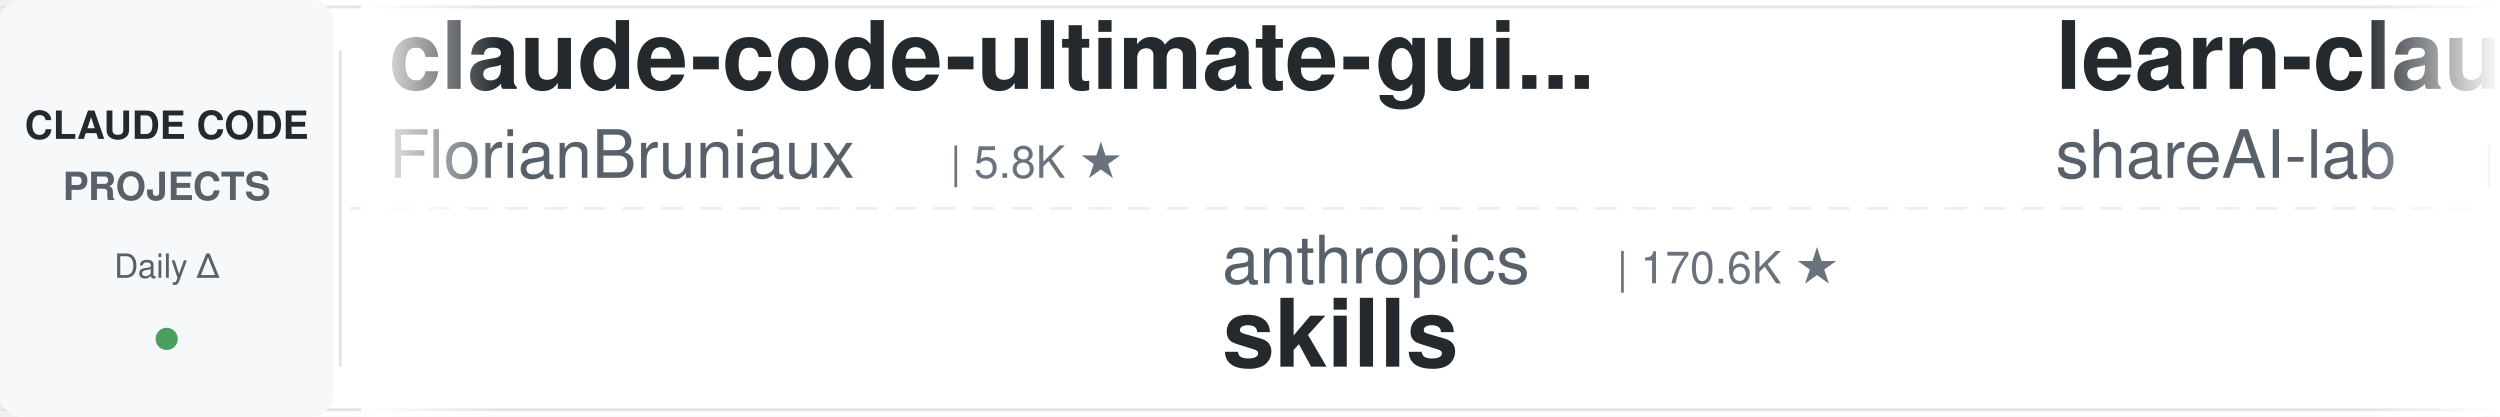
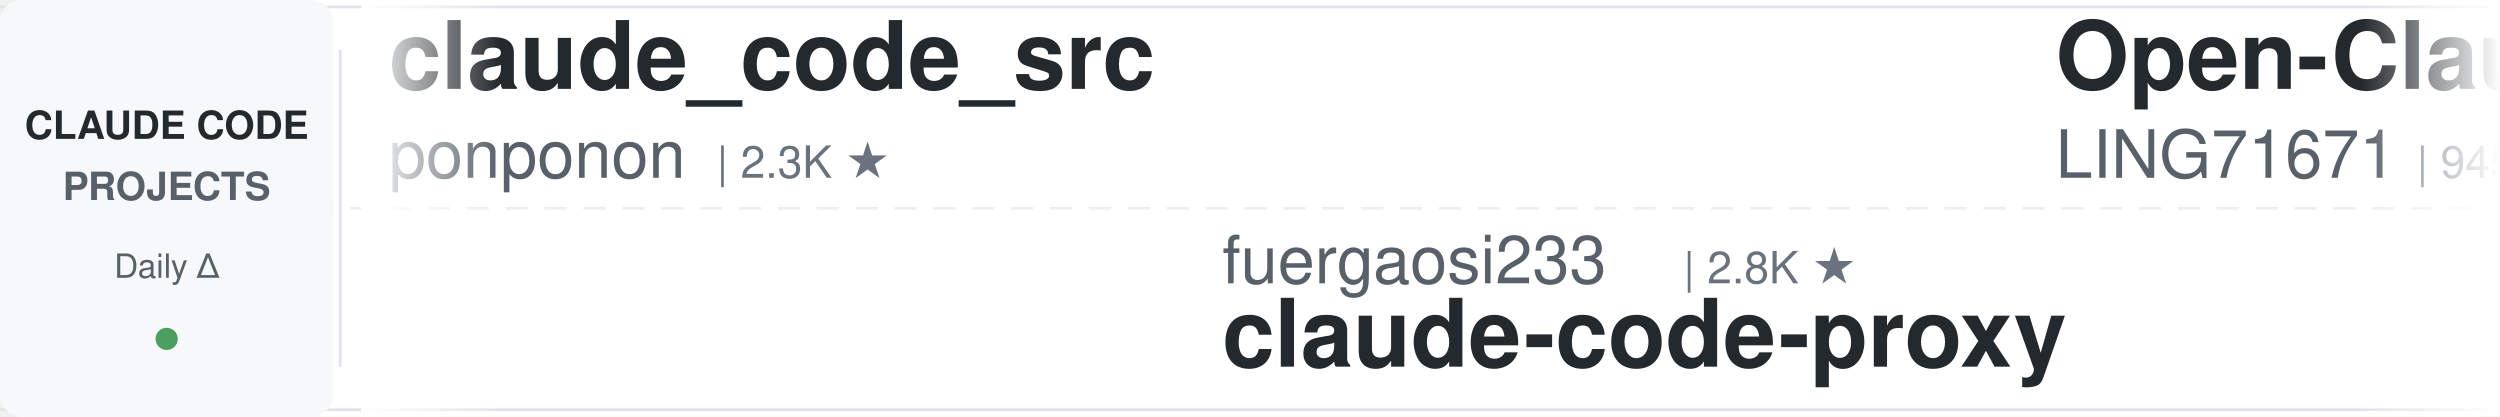
<svg xmlns="http://www.w3.org/2000/svg" width="900" height="150">
  <defs>
    <linearGradient id="leftFade" x1="0%" y1="0%" x2="100%" y2="0%">
      <stop offset="0%" style="stop-color:#ffffff;stop-opacity:1" />
      <stop offset="100%" style="stop-color:#ffffff;stop-opacity:0" />
    </linearGradient>
    <linearGradient id="rightFade" x1="0%" y1="0%" x2="100%" y2="0%">
      <stop offset="0%" style="stop-color:#ffffff;stop-opacity:0" />
      <stop offset="100%" style="stop-color:#ffffff;stop-opacity:1" />
    </linearGradient>
  </defs>
  <rect width="900" height="150" fill="#ffffff" rx="8" />
  <rect x="0" y="2" width="900" height="1" fill="#e1e4e8" />
  <rect x="0" y="147" width="900" height="1" fill="#e1e4e8" />
  <line x1="0" y1="75" x2="900" y2="75" stroke="#e1e4e8" stroke-width="1" stroke-dasharray="8 6" opacity="0.6" />
  <rect x="0" y="0" width="120" height="150" fill="#f6f8fa" rx="8" />
  <text x="60" y="50" font-family="-apple-system, BlinkMacSystemFont, 'Segoe UI', Helvetica, Arial, sans-serif" font-size="14" font-weight="600" fill="#24292e" text-anchor="middle">CLAUDE CODE</text>
  <text x="60" y="72" font-family="-apple-system, BlinkMacSystemFont, 'Segoe UI', Helvetica, Arial, sans-serif" font-size="14" font-weight="600" fill="#586069" text-anchor="middle">PROJECTS</text>
  <text x="60" y="100" font-family="-apple-system, BlinkMacSystemFont, 'Segoe UI', Helvetica, Arial, sans-serif" font-size="12" font-weight="500" fill="#586069" text-anchor="middle">Daily Δ</text>
  <circle cx="60" cy="122" r="4" fill="#22863a" opacity="0.8" />
  <rect x="122" y="18" width="1" height="114" fill="#e1e4e8" />
  <clipPath id="tickerClip">
    <rect x="130" y="0" width="770" height="150" />
  </clipPath>
  <g clip-path="url(#tickerClip)">
    <g id="tickerItems">
      <animateTransform attributeName="transform" attributeType="XML" type="translate" from="0 0" to="-3000 0" dur="54s" repeatCount="indefinite" />
      <g transform="translate(0, 0)">
-         <text x="140" y="32" font-family="-apple-system, BlinkMacSystemFont, 'Segoe UI', Helvetica, Arial, sans-serif" font-size="34" font-weight="600" fill="#24292e">claude-code-ultimate-gui...</text>
-         <text x="140" y="64" font-family="-apple-system, BlinkMacSystemFont, 'Segoe UI', Helvetica, Arial, sans-serif" font-size="24" font-weight="400" fill="#586069">FlorianBruniaux</text>
-         <text x="342" y="64" font-family="-apple-system, BlinkMacSystemFont, 'Segoe UI', Helvetica, Arial, sans-serif" font-size="16" font-weight="500" fill="#6a737d">| 5.8K ★</text>
+         <text x="140" y="32" font-family="-apple-system, BlinkMacSystemFont, 'Segoe UI', Helvetica, Arial, sans-serif" font-size="34" font-weight="600" fill="#24292e">claude_code_src</text>
+         <text x="140" y="64" font-family="-apple-system, BlinkMacSystemFont, 'Segoe UI', Helvetica, Arial, sans-serif" font-size="24" font-weight="400" fill="#586069">ponponon</text>
+         <text x="258" y="64" font-family="-apple-system, BlinkMacSystemFont, 'Segoe UI', Helvetica, Arial, sans-serif" font-size="16" font-weight="500" fill="#6a737d">| 2.3K ★</text>
      </g>
      <g transform="translate(300, 0)">
-         <text x="140" y="102" font-family="-apple-system, BlinkMacSystemFont, 'Segoe UI', Helvetica, Arial, sans-serif" font-size="24" font-weight="400" fill="#586069">anthropics</text>
-         <text x="282" y="102" font-family="-apple-system, BlinkMacSystemFont, 'Segoe UI', Helvetica, Arial, sans-serif" font-size="16" font-weight="500" fill="#6a737d">| 170.6K ★</text>
-         <text x="140" y="132" font-family="-apple-system, BlinkMacSystemFont, 'Segoe UI', Helvetica, Arial, sans-serif" font-size="34" font-weight="600" fill="#24292e">skills</text>
+         <text x="140" y="102" font-family="-apple-system, BlinkMacSystemFont, 'Segoe UI', Helvetica, Arial, sans-serif" font-size="24" font-weight="400" fill="#586069">fuergaosi233</text>
+         <text x="306" y="102" font-family="-apple-system, BlinkMacSystemFont, 'Segoe UI', Helvetica, Arial, sans-serif" font-size="16" font-weight="500" fill="#6a737d">| 2.8K ★</text>
+         <text x="140" y="132" font-family="-apple-system, BlinkMacSystemFont, 'Segoe UI', Helvetica, Arial, sans-serif" font-size="34" font-weight="600" fill="#24292e">claude-code-proxy</text>
      </g>
      <g transform="translate(600, 0)">
-         <text x="140" y="32" font-family="-apple-system, BlinkMacSystemFont, 'Segoe UI', Helvetica, Arial, sans-serif" font-size="34" font-weight="600" fill="#24292e">learn-claude-code</text>
-         <text x="140" y="64" font-family="-apple-system, BlinkMacSystemFont, 'Segoe UI', Helvetica, Arial, sans-serif" font-size="24" font-weight="400" fill="#586069">shareAI-lab</text>
-         <text x="294" y="64" font-family="-apple-system, BlinkMacSystemFont, 'Segoe UI', Helvetica, Arial, sans-serif" font-size="16" font-weight="500" fill="#6a737d">| 74.7K ★</text>
+         <text x="140" y="32" font-family="-apple-system, BlinkMacSystemFont, 'Segoe UI', Helvetica, Arial, sans-serif" font-size="34" font-weight="600" fill="#24292e">Open-ClaudeCode</text>
+         <text x="140" y="64" font-family="-apple-system, BlinkMacSystemFont, 'Segoe UI', Helvetica, Arial, sans-serif" font-size="24" font-weight="400" fill="#586069">LING71671</text>
+         <text x="270" y="64" font-family="-apple-system, BlinkMacSystemFont, 'Segoe UI', Helvetica, Arial, sans-serif" font-size="16" font-weight="500" fill="#6a737d">| 945 ★</text>
      </g>
      <g transform="translate(900, 0)">
-         <text x="140" y="102" font-family="-apple-system, BlinkMacSystemFont, 'Segoe UI', Helvetica, Arial, sans-serif" font-size="24" font-weight="400" fill="#586069">ccplugins</text>
-         <text x="270" y="102" font-family="-apple-system, BlinkMacSystemFont, 'Segoe UI', Helvetica, Arial, sans-serif" font-size="16" font-weight="500" fill="#6a737d">| 921 ★</text>
-         <text x="140" y="132" font-family="-apple-system, BlinkMacSystemFont, 'Segoe UI', Helvetica, Arial, sans-serif" font-size="34" font-weight="600" fill="#24292e">awesome-claude-code-plug...</text>
+         <text x="140" y="102" font-family="-apple-system, BlinkMacSystemFont, 'Segoe UI', Helvetica, Arial, sans-serif" font-size="24" font-weight="400" fill="#586069">lintsinghua</text>
+         <text x="294" y="102" font-family="-apple-system, BlinkMacSystemFont, 'Segoe UI', Helvetica, Arial, sans-serif" font-size="16" font-weight="500" fill="#6a737d">| 4.1K ★</text>
+         <text x="140" y="132" font-family="-apple-system, BlinkMacSystemFont, 'Segoe UI', Helvetica, Arial, sans-serif" font-size="34" font-weight="600" fill="#24292e">claude-code-book</text>
      </g>
      <g transform="translate(1200, 0)">
-         <text x="140" y="32" font-family="-apple-system, BlinkMacSystemFont, 'Segoe UI', Helvetica, Arial, sans-serif" font-size="34" font-weight="600" fill="#24292e">everything-claude-code</text>
-         <text x="140" y="64" font-family="-apple-system, BlinkMacSystemFont, 'Segoe UI', Helvetica, Arial, sans-serif" font-size="24" font-weight="400" fill="#586069">WorldFlowAI</text>
-         <text x="294" y="64" font-family="-apple-system, BlinkMacSystemFont, 'Segoe UI', Helvetica, Arial, sans-serif" font-size="16" font-weight="500" fill="#6a737d">| 1.4K ★</text>
+         <text x="140" y="32" font-family="-apple-system, BlinkMacSystemFont, 'Segoe UI', Helvetica, Arial, sans-serif" font-size="34" font-weight="600" fill="#24292e">claude-code-engineering</text>
+         <text x="140" y="64" font-family="-apple-system, BlinkMacSystemFont, 'Segoe UI', Helvetica, Arial, sans-serif" font-size="24" font-weight="400" fill="#586069">huangjia2019</text>
+         <text x="306" y="64" font-family="-apple-system, BlinkMacSystemFont, 'Segoe UI', Helvetica, Arial, sans-serif" font-size="16" font-weight="500" fill="#6a737d">| 1.1K ★</text>
      </g>
      <g transform="translate(1500, 0)">
-         <text x="140" y="102" font-family="-apple-system, BlinkMacSystemFont, 'Segoe UI', Helvetica, Arial, sans-serif" font-size="24" font-weight="400" fill="#586069">daymade</text>
-         <text x="246" y="102" font-family="-apple-system, BlinkMacSystemFont, 'Segoe UI', Helvetica, Arial, sans-serif" font-size="16" font-weight="500" fill="#6a737d">| 1.3K ★</text>
-         <text x="140" y="132" font-family="-apple-system, BlinkMacSystemFont, 'Segoe UI', Helvetica, Arial, sans-serif" font-size="34" font-weight="600" fill="#24292e">claude-code-skills</text>
+         <text x="140" y="102" font-family="-apple-system, BlinkMacSystemFont, 'Segoe UI', Helvetica, Arial, sans-serif" font-size="24" font-weight="400" fill="#586069">anthropics</text>
+         <text x="282" y="102" font-family="-apple-system, BlinkMacSystemFont, 'Segoe UI', Helvetica, Arial, sans-serif" font-size="16" font-weight="500" fill="#6a737d">| 949 ★</text>
+         <text x="140" y="132" font-family="-apple-system, BlinkMacSystemFont, 'Segoe UI', Helvetica, Arial, sans-serif" font-size="34" font-weight="600" fill="#24292e">claude-code-base-action</text>
      </g>
      <g transform="translate(1800, 0)">
-         <text x="140" y="32" font-family="-apple-system, BlinkMacSystemFont, 'Segoe UI', Helvetica, Arial, sans-serif" font-size="34" font-weight="600" fill="#24292e">edmunds-claude-code</text>
-         <text x="140" y="64" font-family="-apple-system, BlinkMacSystemFont, 'Segoe UI', Helvetica, Arial, sans-serif" font-size="24" font-weight="400" fill="#586069">edmund-io</text>
-         <text x="270" y="64" font-family="-apple-system, BlinkMacSystemFont, 'Segoe UI', Helvetica, Arial, sans-serif" font-size="16" font-weight="500" fill="#6a737d">| 1.5K ★</text>
+         <text x="140" y="32" font-family="-apple-system, BlinkMacSystemFont, 'Segoe UI', Helvetica, Arial, sans-serif" font-size="34" font-weight="600" fill="#24292e">claude-code-workflows</text>
+         <text x="140" y="64" font-family="-apple-system, BlinkMacSystemFont, 'Segoe UI', Helvetica, Arial, sans-serif" font-size="24" font-weight="400" fill="#586069">OneRedOak</text>
+         <text x="270" y="64" font-family="-apple-system, BlinkMacSystemFont, 'Segoe UI', Helvetica, Arial, sans-serif" font-size="16" font-weight="500" fill="#6a737d">| 3.9K ★</text>
      </g>
      <g transform="translate(2100, 0)">
-         <text x="140" y="102" font-family="-apple-system, BlinkMacSystemFont, 'Segoe UI', Helvetica, Arial, sans-serif" font-size="24" font-weight="400" fill="#586069">ykdojo</text>
-         <text x="234" y="102" font-family="-apple-system, BlinkMacSystemFont, 'Segoe UI', Helvetica, Arial, sans-serif" font-size="16" font-weight="500" fill="#6a737d">| 9.8K ★</text>
-         <text x="140" y="132" font-family="-apple-system, BlinkMacSystemFont, 'Segoe UI', Helvetica, Arial, sans-serif" font-size="34" font-weight="600" fill="#24292e">claude-code-tips</text>
+         <text x="140" y="102" font-family="-apple-system, BlinkMacSystemFont, 'Segoe UI', Helvetica, Arial, sans-serif" font-size="24" font-weight="400" fill="#586069">Windy3f3f3f3f</text>
+         <text x="318" y="102" font-family="-apple-system, BlinkMacSystemFont, 'Segoe UI', Helvetica, Arial, sans-serif" font-size="16" font-weight="500" fill="#6a737d">| 2.6K ★</text>
+         <text x="140" y="132" font-family="-apple-system, BlinkMacSystemFont, 'Segoe UI', Helvetica, Arial, sans-serif" font-size="34" font-weight="600" fill="#24292e">claude-code-from-scratch</text>
      </g>
      <g transform="translate(2400, 0)">
-         <text x="140" y="32" font-family="-apple-system, BlinkMacSystemFont, 'Segoe UI', Helvetica, Arial, sans-serif" font-size="34" font-weight="600" fill="#24292e">claude-code-cli</text>
-         <text x="140" y="64" font-family="-apple-system, BlinkMacSystemFont, 'Segoe UI', Helvetica, Arial, sans-serif" font-size="24" font-weight="400" fill="#586069">huangserva</text>
-         <text x="282" y="64" font-family="-apple-system, BlinkMacSystemFont, 'Segoe UI', Helvetica, Arial, sans-serif" font-size="16" font-weight="500" fill="#6a737d">| 621 ★</text>
+         <text x="140" y="32" font-family="-apple-system, BlinkMacSystemFont, 'Segoe UI', Helvetica, Arial, sans-serif" font-size="34" font-weight="600" fill="#24292e">claude-code-security-rev...</text>
+         <text x="140" y="64" font-family="-apple-system, BlinkMacSystemFont, 'Segoe UI', Helvetica, Arial, sans-serif" font-size="24" font-weight="400" fill="#586069">anthropics</text>
+         <text x="282" y="64" font-family="-apple-system, BlinkMacSystemFont, 'Segoe UI', Helvetica, Arial, sans-serif" font-size="16" font-weight="500" fill="#6a737d">| 5.9K ★</text>
      </g>
      <g transform="translate(2700, 0)">
-         <text x="140" y="102" font-family="-apple-system, BlinkMacSystemFont, 'Segoe UI', Helvetica, Arial, sans-serif" font-size="24" font-weight="400" fill="#586069">huangjia2019</text>
-         <text x="306" y="102" font-family="-apple-system, BlinkMacSystemFont, 'Segoe UI', Helvetica, Arial, sans-serif" font-size="16" font-weight="500" fill="#6a737d">| 1.1K ★</text>
-         <text x="140" y="132" font-family="-apple-system, BlinkMacSystemFont, 'Segoe UI', Helvetica, Arial, sans-serif" font-size="34" font-weight="600" fill="#24292e">claude-code-engineering</text>
+         <text x="140" y="102" font-family="-apple-system, BlinkMacSystemFont, 'Segoe UI', Helvetica, Arial, sans-serif" font-size="24" font-weight="400" fill="#586069">affaan-m</text>
+         <text x="258" y="102" font-family="-apple-system, BlinkMacSystemFont, 'Segoe UI', Helvetica, Arial, sans-serif" font-size="16" font-weight="500" fill="#6a737d">| 241.3K ★</text>
+         <text x="140" y="132" font-family="-apple-system, BlinkMacSystemFont, 'Segoe UI', Helvetica, Arial, sans-serif" font-size="34" font-weight="600" fill="#24292e">ECC</text>
      </g>
      <g transform="translate(3000, 0)">
-         <text x="140" y="32" font-family="-apple-system, BlinkMacSystemFont, 'Segoe UI', Helvetica, Arial, sans-serif" font-size="34" font-weight="600" fill="#24292e">claude-code-ultimate-gui...</text>
-         <text x="140" y="64" font-family="-apple-system, BlinkMacSystemFont, 'Segoe UI', Helvetica, Arial, sans-serif" font-size="24" font-weight="400" fill="#586069">FlorianBruniaux</text>
-         <text x="342" y="64" font-family="-apple-system, BlinkMacSystemFont, 'Segoe UI', Helvetica, Arial, sans-serif" font-size="16" font-weight="500" fill="#6a737d">| 5.8K ★</text>
+         <text x="140" y="32" font-family="-apple-system, BlinkMacSystemFont, 'Segoe UI', Helvetica, Arial, sans-serif" font-size="34" font-weight="600" fill="#24292e">claude_code_src</text>
+         <text x="140" y="64" font-family="-apple-system, BlinkMacSystemFont, 'Segoe UI', Helvetica, Arial, sans-serif" font-size="24" font-weight="400" fill="#586069">ponponon</text>
+         <text x="258" y="64" font-family="-apple-system, BlinkMacSystemFont, 'Segoe UI', Helvetica, Arial, sans-serif" font-size="16" font-weight="500" fill="#6a737d">| 2.3K ★</text>
      </g>
      <g transform="translate(3300, 0)">
-         <text x="140" y="102" font-family="-apple-system, BlinkMacSystemFont, 'Segoe UI', Helvetica, Arial, sans-serif" font-size="24" font-weight="400" fill="#586069">anthropics</text>
-         <text x="282" y="102" font-family="-apple-system, BlinkMacSystemFont, 'Segoe UI', Helvetica, Arial, sans-serif" font-size="16" font-weight="500" fill="#6a737d">| 170.6K ★</text>
-         <text x="140" y="132" font-family="-apple-system, BlinkMacSystemFont, 'Segoe UI', Helvetica, Arial, sans-serif" font-size="34" font-weight="600" fill="#24292e">skills</text>
+         <text x="140" y="102" font-family="-apple-system, BlinkMacSystemFont, 'Segoe UI', Helvetica, Arial, sans-serif" font-size="24" font-weight="400" fill="#586069">fuergaosi233</text>
+         <text x="306" y="102" font-family="-apple-system, BlinkMacSystemFont, 'Segoe UI', Helvetica, Arial, sans-serif" font-size="16" font-weight="500" fill="#6a737d">| 2.8K ★</text>
+         <text x="140" y="132" font-family="-apple-system, BlinkMacSystemFont, 'Segoe UI', Helvetica, Arial, sans-serif" font-size="34" font-weight="600" fill="#24292e">claude-code-proxy</text>
      </g>
      <g transform="translate(3600, 0)">
-         <text x="140" y="32" font-family="-apple-system, BlinkMacSystemFont, 'Segoe UI', Helvetica, Arial, sans-serif" font-size="34" font-weight="600" fill="#24292e">learn-claude-code</text>
-         <text x="140" y="64" font-family="-apple-system, BlinkMacSystemFont, 'Segoe UI', Helvetica, Arial, sans-serif" font-size="24" font-weight="400" fill="#586069">shareAI-lab</text>
-         <text x="294" y="64" font-family="-apple-system, BlinkMacSystemFont, 'Segoe UI', Helvetica, Arial, sans-serif" font-size="16" font-weight="500" fill="#6a737d">| 74.7K ★</text>
+         <text x="140" y="32" font-family="-apple-system, BlinkMacSystemFont, 'Segoe UI', Helvetica, Arial, sans-serif" font-size="34" font-weight="600" fill="#24292e">Open-ClaudeCode</text>
+         <text x="140" y="64" font-family="-apple-system, BlinkMacSystemFont, 'Segoe UI', Helvetica, Arial, sans-serif" font-size="24" font-weight="400" fill="#586069">LING71671</text>
+         <text x="270" y="64" font-family="-apple-system, BlinkMacSystemFont, 'Segoe UI', Helvetica, Arial, sans-serif" font-size="16" font-weight="500" fill="#6a737d">| 945 ★</text>
      </g>
      <g transform="translate(3900, 0)">
-         <text x="140" y="102" font-family="-apple-system, BlinkMacSystemFont, 'Segoe UI', Helvetica, Arial, sans-serif" font-size="24" font-weight="400" fill="#586069">ccplugins</text>
-         <text x="270" y="102" font-family="-apple-system, BlinkMacSystemFont, 'Segoe UI', Helvetica, Arial, sans-serif" font-size="16" font-weight="500" fill="#6a737d">| 921 ★</text>
-         <text x="140" y="132" font-family="-apple-system, BlinkMacSystemFont, 'Segoe UI', Helvetica, Arial, sans-serif" font-size="34" font-weight="600" fill="#24292e">awesome-claude-code-plug...</text>
+         <text x="140" y="102" font-family="-apple-system, BlinkMacSystemFont, 'Segoe UI', Helvetica, Arial, sans-serif" font-size="24" font-weight="400" fill="#586069">lintsinghua</text>
+         <text x="294" y="102" font-family="-apple-system, BlinkMacSystemFont, 'Segoe UI', Helvetica, Arial, sans-serif" font-size="16" font-weight="500" fill="#6a737d">| 4.1K ★</text>
+         <text x="140" y="132" font-family="-apple-system, BlinkMacSystemFont, 'Segoe UI', Helvetica, Arial, sans-serif" font-size="34" font-weight="600" fill="#24292e">claude-code-book</text>
      </g>
    </g>
  </g>
  <rect x="130" y="0" width="50" height="150" fill="url(#leftFade)" />
  <rect x="850" y="0" width="50" height="150" fill="url(#rightFade)" />
</svg>
